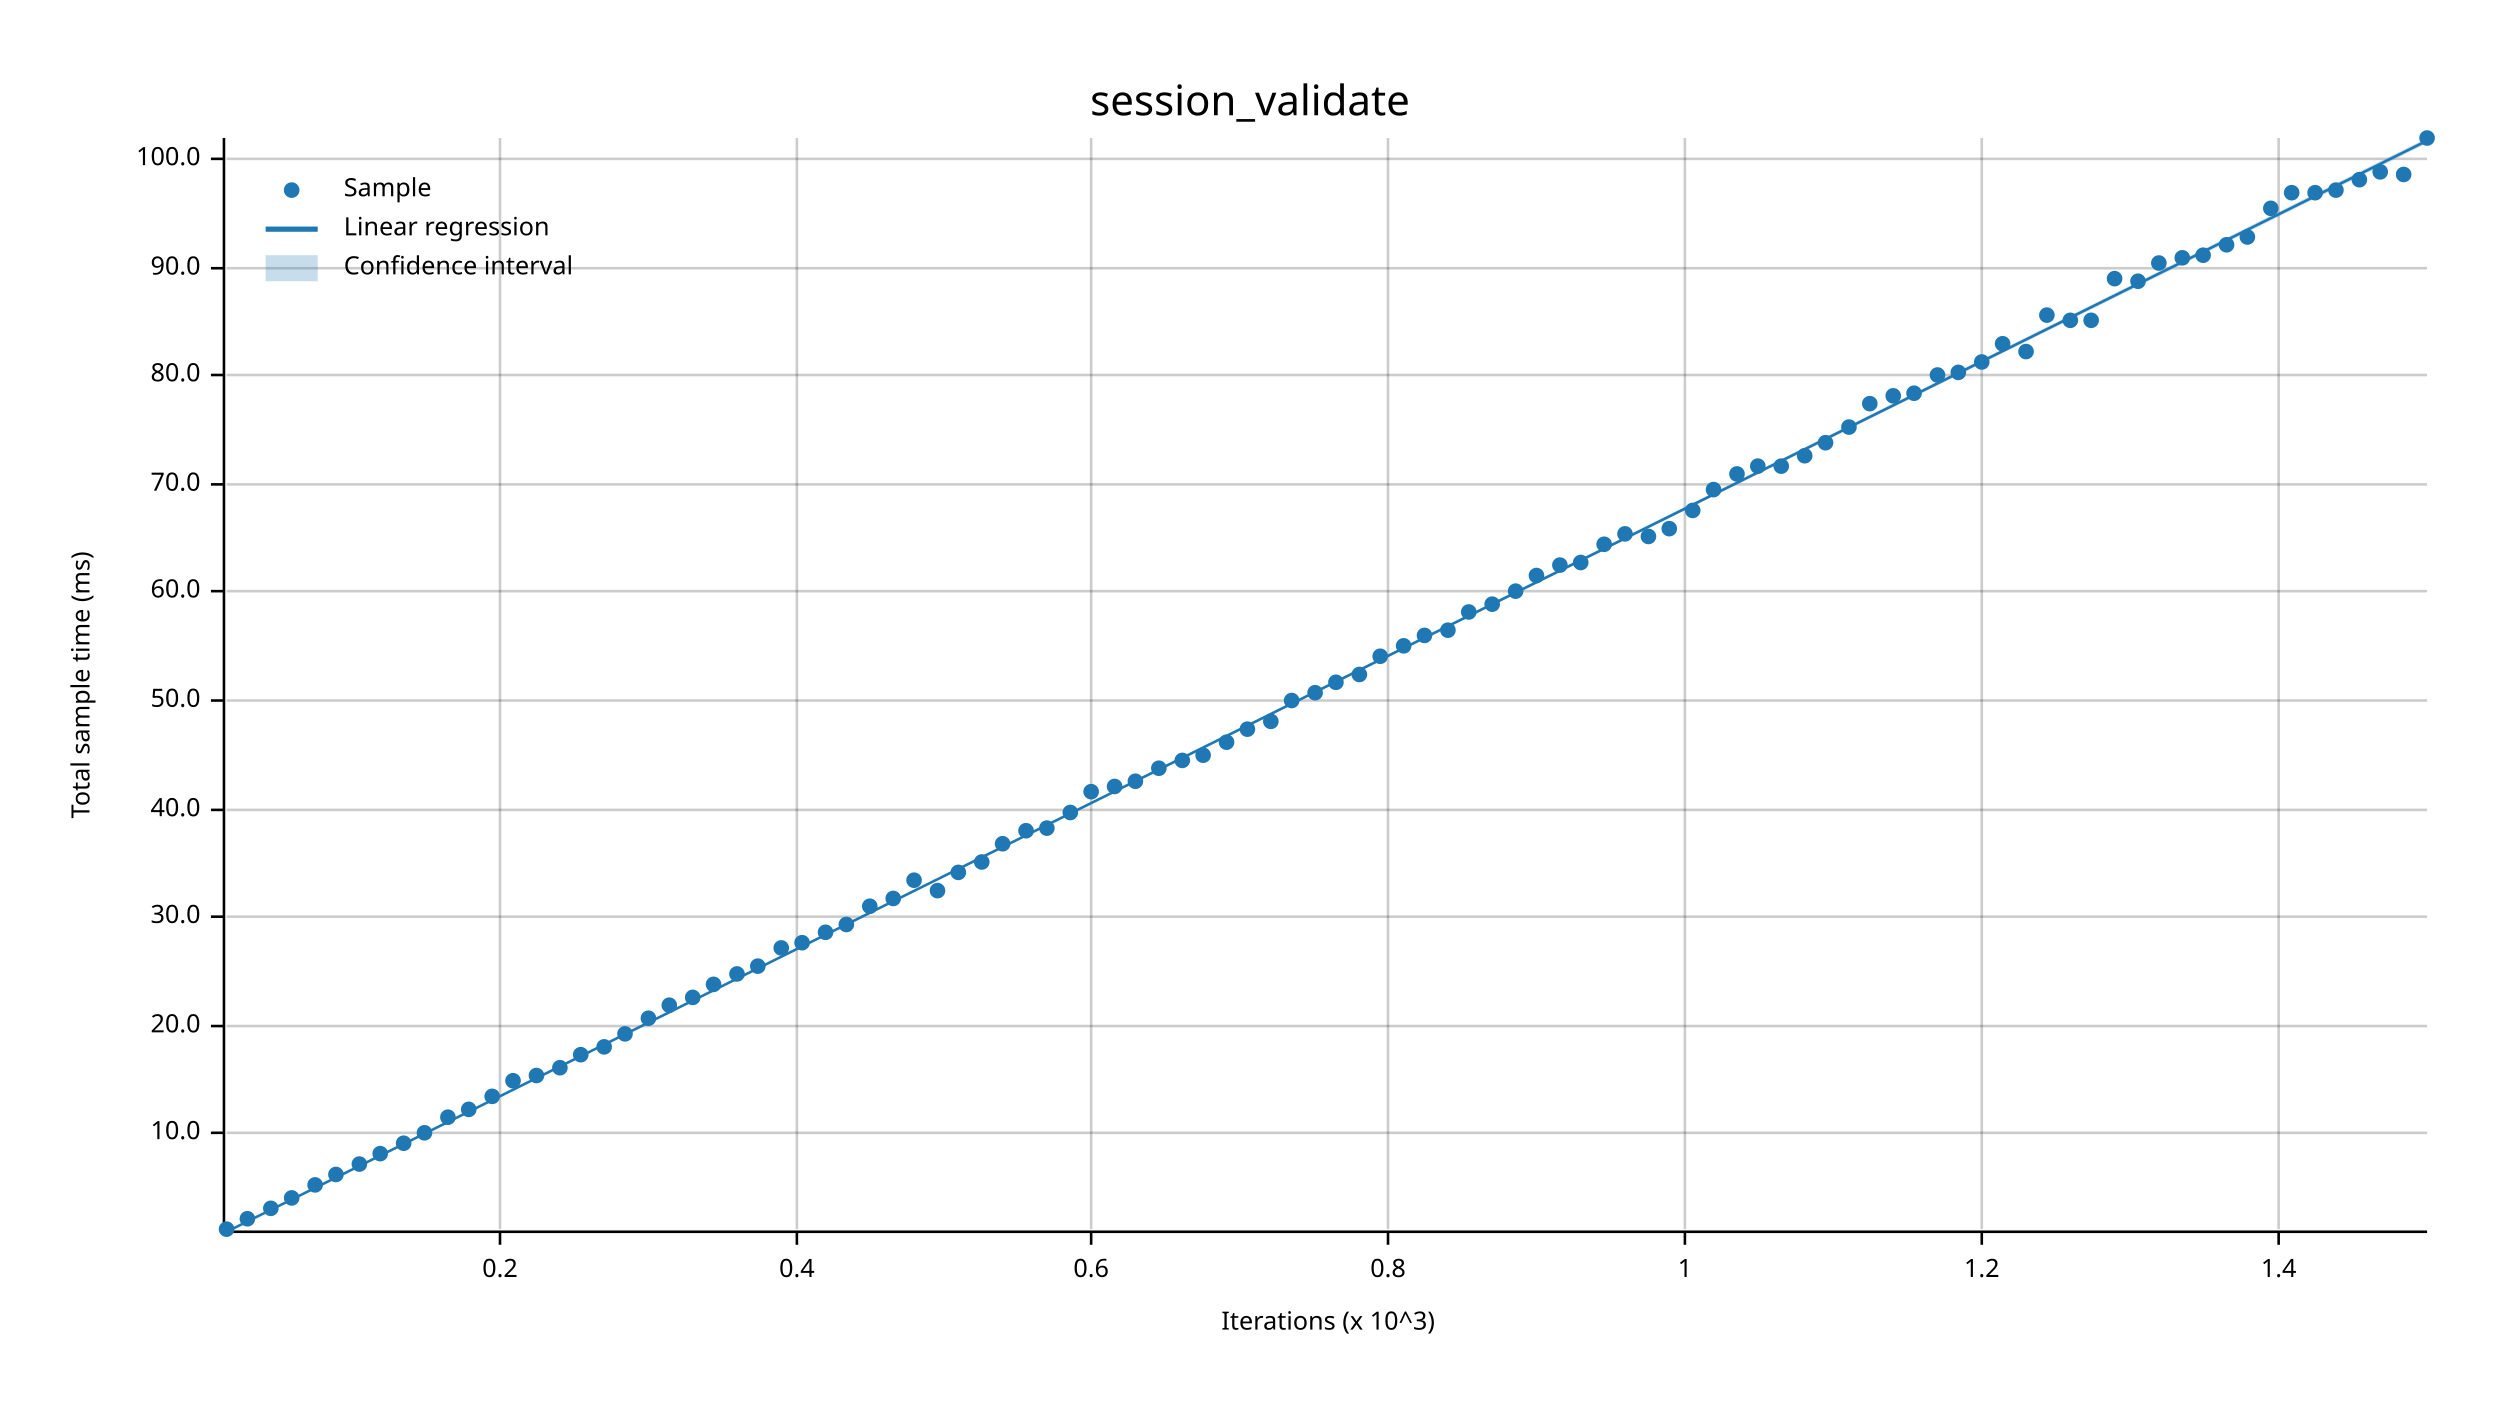
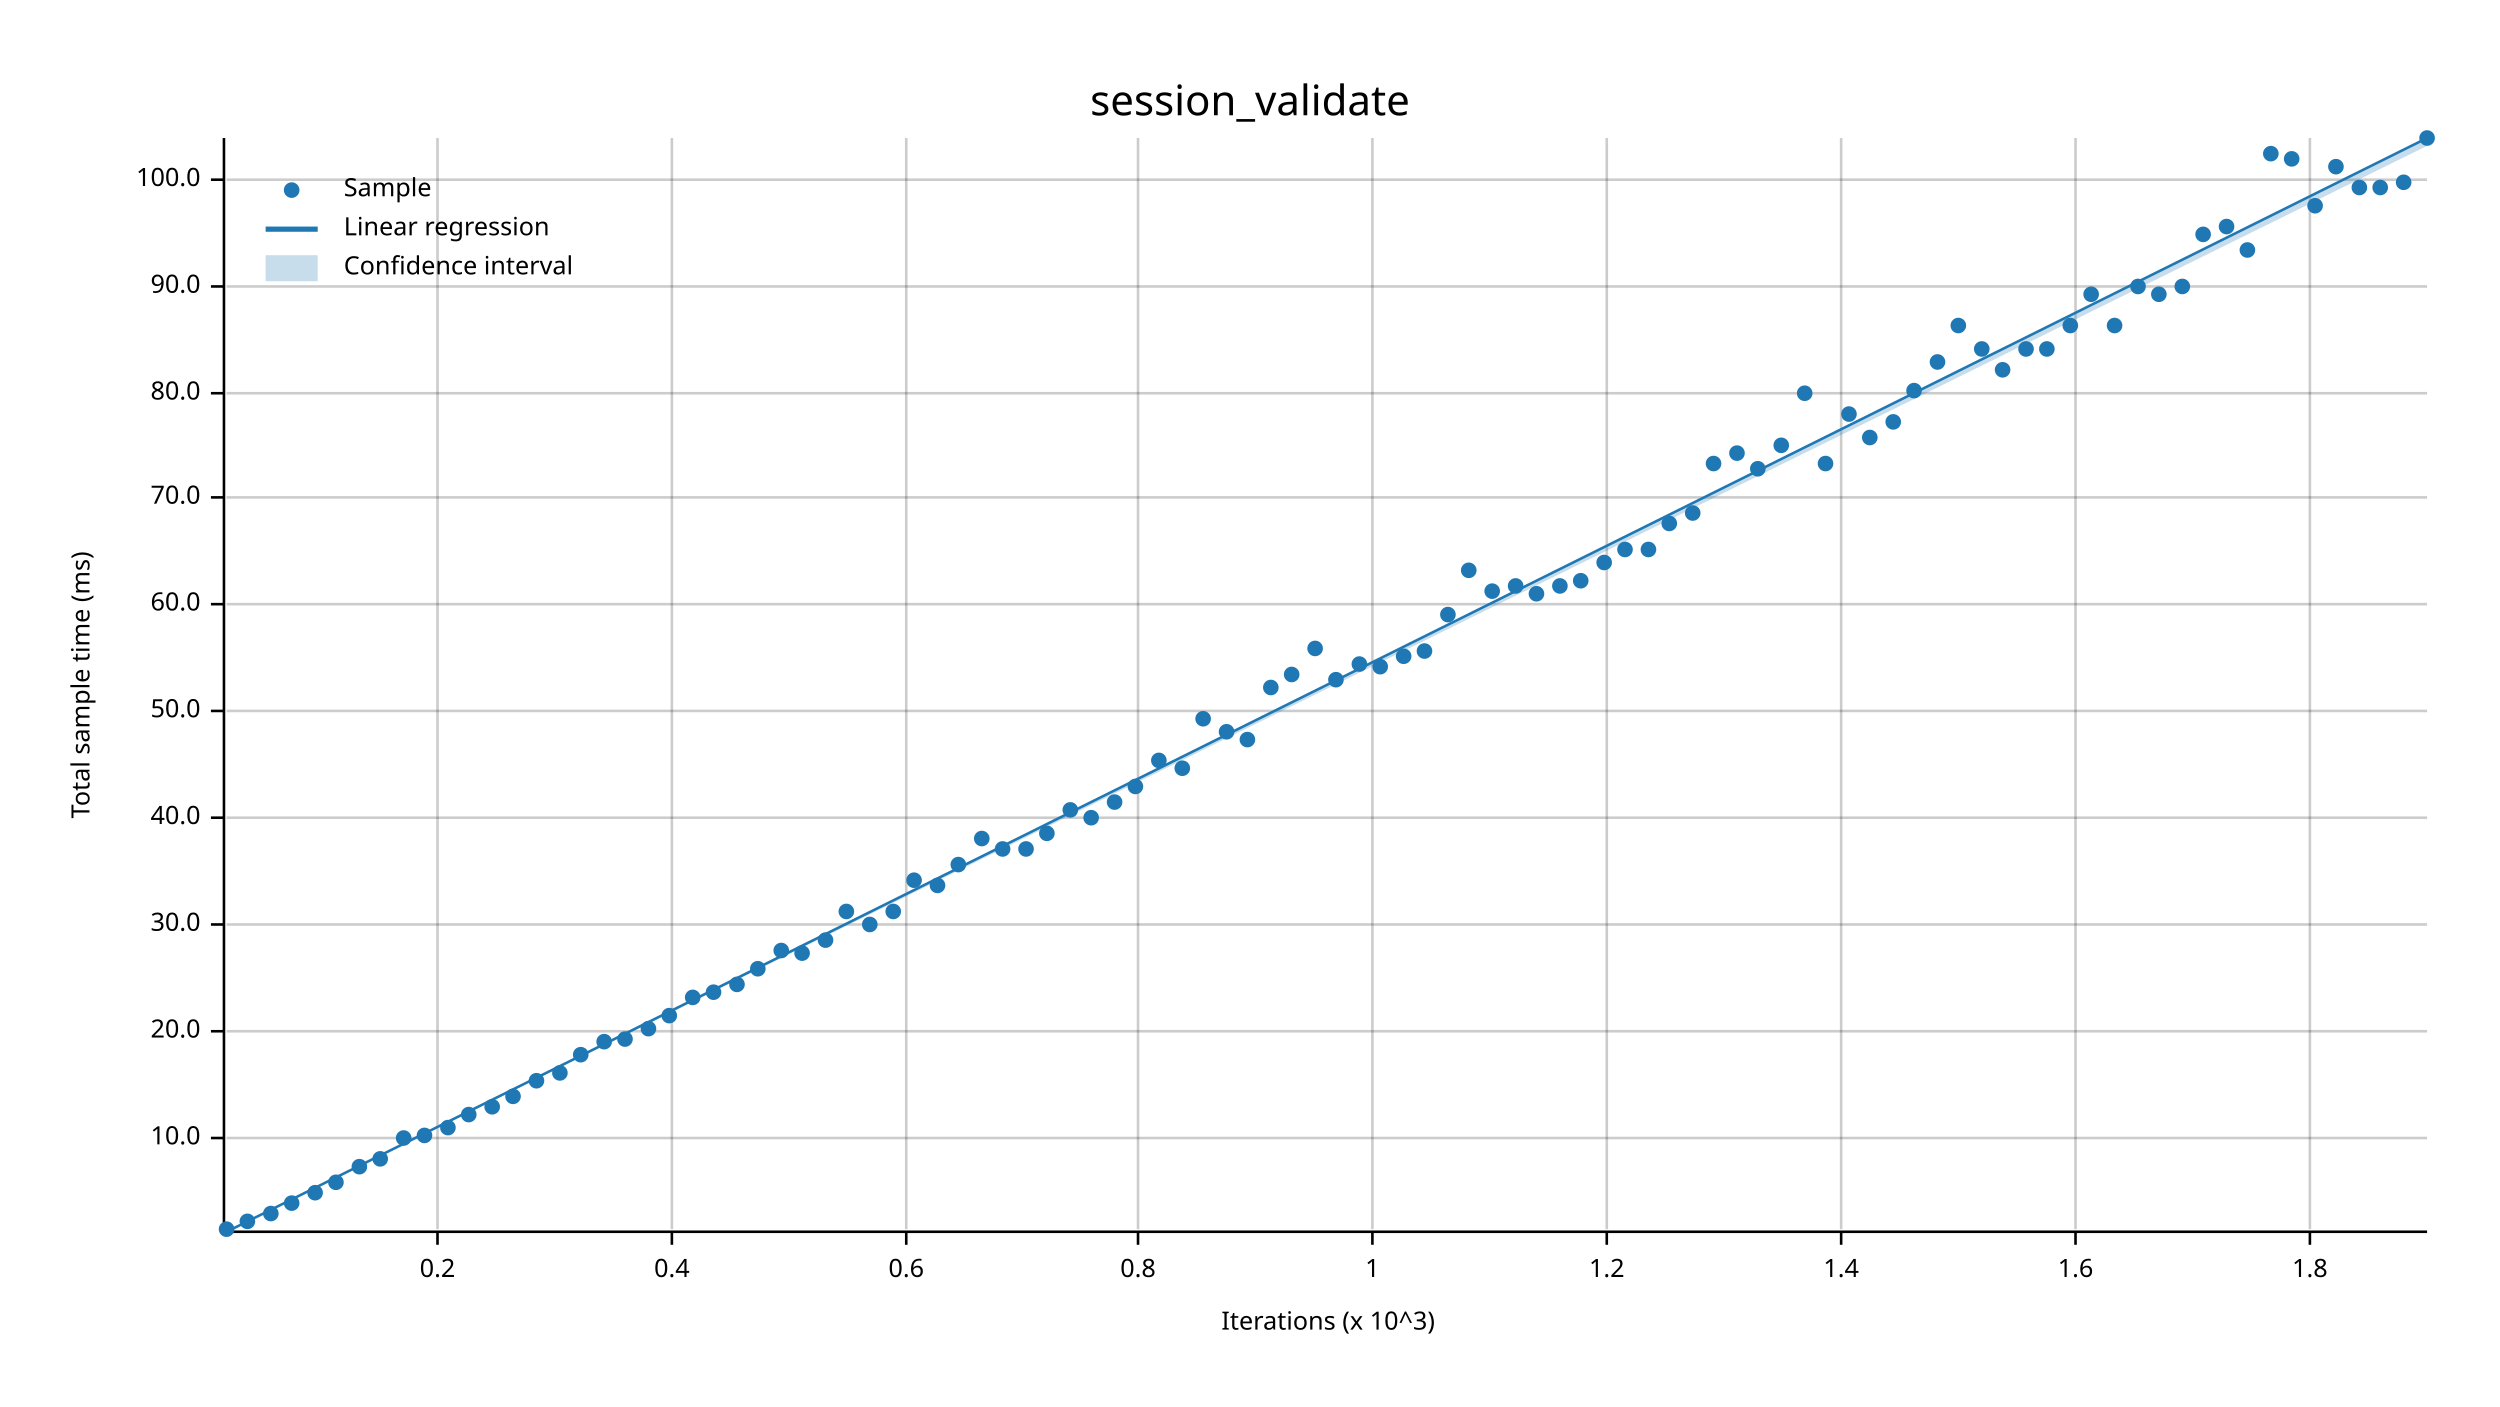
<svg xmlns="http://www.w3.org/2000/svg" width="960" height="540" viewBox="0 0 960 540">
  <text x="480" y="32" dy="0.76em" text-anchor="middle" font-family="sans-serif" font-size="16.129" opacity="1" fill="#000000">
session_validate
</text>
  <text x="27" y="263" dy="0.76em" text-anchor="middle" font-family="sans-serif" font-size="9.677" opacity="1" fill="#000000" transform="rotate(270, 27, 263)">
Total sample time (ms)
</text>
  <text x="510" y="513" dy="-0.5ex" text-anchor="middle" font-family="sans-serif" font-size="9.677" opacity="1" fill="#000000">
Iterations (x 10^3)
</text>
-   <line opacity="0.2" stroke="#000000" stroke-width="1" x1="192" y1="472" x2="192" y2="53" />
-   <line opacity="0.2" stroke="#000000" stroke-width="1" x1="306" y1="472" x2="306" y2="53" />
-   <line opacity="0.2" stroke="#000000" stroke-width="1" x1="419" y1="472" x2="419" y2="53" />
-   <line opacity="0.2" stroke="#000000" stroke-width="1" x1="533" y1="472" x2="533" y2="53" />
-   <line opacity="0.2" stroke="#000000" stroke-width="1" x1="647" y1="472" x2="647" y2="53" />
-   <line opacity="0.2" stroke="#000000" stroke-width="1" x1="761" y1="472" x2="761" y2="53" />
-   <line opacity="0.2" stroke="#000000" stroke-width="1" x1="875" y1="472" x2="875" y2="53" />
-   <line opacity="0.2" stroke="#000000" stroke-width="1" x1="87" y1="435" x2="932" y2="435" />
-   <line opacity="0.2" stroke="#000000" stroke-width="1" x1="87" y1="394" x2="932" y2="394" />
-   <line opacity="0.2" stroke="#000000" stroke-width="1" x1="87" y1="352" x2="932" y2="352" />
-   <line opacity="0.2" stroke="#000000" stroke-width="1" x1="87" y1="311" x2="932" y2="311" />
-   <line opacity="0.2" stroke="#000000" stroke-width="1" x1="87" y1="269" x2="932" y2="269" />
-   <line opacity="0.2" stroke="#000000" stroke-width="1" x1="87" y1="227" x2="932" y2="227" />
-   <line opacity="0.2" stroke="#000000" stroke-width="1" x1="87" y1="186" x2="932" y2="186" />
-   <line opacity="0.2" stroke="#000000" stroke-width="1" x1="87" y1="144" x2="932" y2="144" />
-   <line opacity="0.2" stroke="#000000" stroke-width="1" x1="87" y1="103" x2="932" y2="103" />
-   <line opacity="0.2" stroke="#000000" stroke-width="1" x1="87" y1="61" x2="932" y2="61" />
+   <line opacity="0.2" stroke="#000000" stroke-width="1" x1="168" y1="472" x2="168" y2="53" />
+   <line opacity="0.2" stroke="#000000" stroke-width="1" x1="258" y1="472" x2="258" y2="53" />
+   <line opacity="0.2" stroke="#000000" stroke-width="1" x1="348" y1="472" x2="348" y2="53" />
+   <line opacity="0.2" stroke="#000000" stroke-width="1" x1="437" y1="472" x2="437" y2="53" />
+   <line opacity="0.2" stroke="#000000" stroke-width="1" x1="527" y1="472" x2="527" y2="53" />
+   <line opacity="0.2" stroke="#000000" stroke-width="1" x1="617" y1="472" x2="617" y2="53" />
+   <line opacity="0.2" stroke="#000000" stroke-width="1" x1="707" y1="472" x2="707" y2="53" />
+   <line opacity="0.2" stroke="#000000" stroke-width="1" x1="797" y1="472" x2="797" y2="53" />
+   <line opacity="0.2" stroke="#000000" stroke-width="1" x1="887" y1="472" x2="887" y2="53" />
+   <line opacity="0.2" stroke="#000000" stroke-width="1" x1="87" y1="437" x2="932" y2="437" />
+   <line opacity="0.2" stroke="#000000" stroke-width="1" x1="87" y1="396" x2="932" y2="396" />
+   <line opacity="0.2" stroke="#000000" stroke-width="1" x1="87" y1="355" x2="932" y2="355" />
+   <line opacity="0.2" stroke="#000000" stroke-width="1" x1="87" y1="314" x2="932" y2="314" />
+   <line opacity="0.2" stroke="#000000" stroke-width="1" x1="87" y1="273" x2="932" y2="273" />
+   <line opacity="0.2" stroke="#000000" stroke-width="1" x1="87" y1="232" x2="932" y2="232" />
+   <line opacity="0.2" stroke="#000000" stroke-width="1" x1="87" y1="191" x2="932" y2="191" />
+   <line opacity="0.2" stroke="#000000" stroke-width="1" x1="87" y1="151" x2="932" y2="151" />
+   <line opacity="0.2" stroke="#000000" stroke-width="1" x1="87" y1="110" x2="932" y2="110" />
+   <line opacity="0.2" stroke="#000000" stroke-width="1" x1="87" y1="69" x2="932" y2="69" />
  <polyline fill="none" opacity="1" stroke="#000000" stroke-width="1" points="86,53 86,472 " />
-   <text x="77" y="435" dy="0.5ex" text-anchor="end" font-family="sans-serif" font-size="9.677" opacity="1" fill="#000000">
+   <text x="77" y="437" dy="0.5ex" text-anchor="end" font-family="sans-serif" font-size="9.677" opacity="1" fill="#000000">
10.0
</text>
-   <polyline fill="none" opacity="1" stroke="#000000" stroke-width="1" points="81,435 86,435 " />
-   <text x="77" y="394" dy="0.5ex" text-anchor="end" font-family="sans-serif" font-size="9.677" opacity="1" fill="#000000">
+   <polyline fill="none" opacity="1" stroke="#000000" stroke-width="1" points="81,437 86,437 " />
+   <text x="77" y="396" dy="0.5ex" text-anchor="end" font-family="sans-serif" font-size="9.677" opacity="1" fill="#000000">
20.0
</text>
-   <polyline fill="none" opacity="1" stroke="#000000" stroke-width="1" points="81,394 86,394 " />
-   <text x="77" y="352" dy="0.5ex" text-anchor="end" font-family="sans-serif" font-size="9.677" opacity="1" fill="#000000">
+   <polyline fill="none" opacity="1" stroke="#000000" stroke-width="1" points="81,396 86,396 " />
+   <text x="77" y="355" dy="0.5ex" text-anchor="end" font-family="sans-serif" font-size="9.677" opacity="1" fill="#000000">
30.0
</text>
-   <polyline fill="none" opacity="1" stroke="#000000" stroke-width="1" points="81,352 86,352 " />
-   <text x="77" y="311" dy="0.5ex" text-anchor="end" font-family="sans-serif" font-size="9.677" opacity="1" fill="#000000">
+   <polyline fill="none" opacity="1" stroke="#000000" stroke-width="1" points="81,355 86,355 " />
+   <text x="77" y="314" dy="0.5ex" text-anchor="end" font-family="sans-serif" font-size="9.677" opacity="1" fill="#000000">
40.0
</text>
-   <polyline fill="none" opacity="1" stroke="#000000" stroke-width="1" points="81,311 86,311 " />
-   <text x="77" y="269" dy="0.5ex" text-anchor="end" font-family="sans-serif" font-size="9.677" opacity="1" fill="#000000">
+   <polyline fill="none" opacity="1" stroke="#000000" stroke-width="1" points="81,314 86,314 " />
+   <text x="77" y="273" dy="0.5ex" text-anchor="end" font-family="sans-serif" font-size="9.677" opacity="1" fill="#000000">
50.0
</text>
-   <polyline fill="none" opacity="1" stroke="#000000" stroke-width="1" points="81,269 86,269 " />
-   <text x="77" y="227" dy="0.5ex" text-anchor="end" font-family="sans-serif" font-size="9.677" opacity="1" fill="#000000">
+   <polyline fill="none" opacity="1" stroke="#000000" stroke-width="1" points="81,273 86,273 " />
+   <text x="77" y="232" dy="0.5ex" text-anchor="end" font-family="sans-serif" font-size="9.677" opacity="1" fill="#000000">
60.0
</text>
-   <polyline fill="none" opacity="1" stroke="#000000" stroke-width="1" points="81,227 86,227 " />
-   <text x="77" y="186" dy="0.5ex" text-anchor="end" font-family="sans-serif" font-size="9.677" opacity="1" fill="#000000">
+   <polyline fill="none" opacity="1" stroke="#000000" stroke-width="1" points="81,232 86,232 " />
+   <text x="77" y="191" dy="0.5ex" text-anchor="end" font-family="sans-serif" font-size="9.677" opacity="1" fill="#000000">
70.0
</text>
-   <polyline fill="none" opacity="1" stroke="#000000" stroke-width="1" points="81,186 86,186 " />
-   <text x="77" y="144" dy="0.5ex" text-anchor="end" font-family="sans-serif" font-size="9.677" opacity="1" fill="#000000">
+   <polyline fill="none" opacity="1" stroke="#000000" stroke-width="1" points="81,191 86,191 " />
+   <text x="77" y="151" dy="0.5ex" text-anchor="end" font-family="sans-serif" font-size="9.677" opacity="1" fill="#000000">
80.0
</text>
-   <polyline fill="none" opacity="1" stroke="#000000" stroke-width="1" points="81,144 86,144 " />
-   <text x="77" y="103" dy="0.5ex" text-anchor="end" font-family="sans-serif" font-size="9.677" opacity="1" fill="#000000">
+   <polyline fill="none" opacity="1" stroke="#000000" stroke-width="1" points="81,151 86,151 " />
+   <text x="77" y="110" dy="0.5ex" text-anchor="end" font-family="sans-serif" font-size="9.677" opacity="1" fill="#000000">
90.0
</text>
-   <polyline fill="none" opacity="1" stroke="#000000" stroke-width="1" points="81,103 86,103 " />
-   <text x="77" y="61" dy="0.5ex" text-anchor="end" font-family="sans-serif" font-size="9.677" opacity="1" fill="#000000">
+   <polyline fill="none" opacity="1" stroke="#000000" stroke-width="1" points="81,110 86,110 " />
+   <text x="77" y="69" dy="0.5ex" text-anchor="end" font-family="sans-serif" font-size="9.677" opacity="1" fill="#000000">
100.0
</text>
-   <polyline fill="none" opacity="1" stroke="#000000" stroke-width="1" points="81,61 86,61 " />
+   <polyline fill="none" opacity="1" stroke="#000000" stroke-width="1" points="81,69 86,69 " />
  <polyline fill="none" opacity="1" stroke="#000000" stroke-width="1" points="87,473 932,473 " />
-   <text x="192" y="483" dy="0.76em" text-anchor="middle" font-family="sans-serif" font-size="9.677" opacity="1" fill="#000000">
+   <text x="168" y="483" dy="0.76em" text-anchor="middle" font-family="sans-serif" font-size="9.677" opacity="1" fill="#000000">
0.2
</text>
-   <polyline fill="none" opacity="1" stroke="#000000" stroke-width="1" points="192,473 192,478 " />
-   <text x="306" y="483" dy="0.76em" text-anchor="middle" font-family="sans-serif" font-size="9.677" opacity="1" fill="#000000">
+   <polyline fill="none" opacity="1" stroke="#000000" stroke-width="1" points="168,473 168,478 " />
+   <text x="258" y="483" dy="0.76em" text-anchor="middle" font-family="sans-serif" font-size="9.677" opacity="1" fill="#000000">
0.4
</text>
-   <polyline fill="none" opacity="1" stroke="#000000" stroke-width="1" points="306,473 306,478 " />
-   <text x="419" y="483" dy="0.76em" text-anchor="middle" font-family="sans-serif" font-size="9.677" opacity="1" fill="#000000">
+   <polyline fill="none" opacity="1" stroke="#000000" stroke-width="1" points="258,473 258,478 " />
+   <text x="348" y="483" dy="0.76em" text-anchor="middle" font-family="sans-serif" font-size="9.677" opacity="1" fill="#000000">
0.6
</text>
-   <polyline fill="none" opacity="1" stroke="#000000" stroke-width="1" points="419,473 419,478 " />
-   <text x="533" y="483" dy="0.76em" text-anchor="middle" font-family="sans-serif" font-size="9.677" opacity="1" fill="#000000">
+   <polyline fill="none" opacity="1" stroke="#000000" stroke-width="1" points="348,473 348,478 " />
+   <text x="437" y="483" dy="0.76em" text-anchor="middle" font-family="sans-serif" font-size="9.677" opacity="1" fill="#000000">
0.8
</text>
-   <polyline fill="none" opacity="1" stroke="#000000" stroke-width="1" points="533,473 533,478 " />
-   <text x="647" y="483" dy="0.76em" text-anchor="middle" font-family="sans-serif" font-size="9.677" opacity="1" fill="#000000">
+   <polyline fill="none" opacity="1" stroke="#000000" stroke-width="1" points="437,473 437,478 " />
+   <text x="527" y="483" dy="0.76em" text-anchor="middle" font-family="sans-serif" font-size="9.677" opacity="1" fill="#000000">
1
</text>
-   <polyline fill="none" opacity="1" stroke="#000000" stroke-width="1" points="647,473 647,478 " />
-   <text x="761" y="483" dy="0.76em" text-anchor="middle" font-family="sans-serif" font-size="9.677" opacity="1" fill="#000000">
+   <polyline fill="none" opacity="1" stroke="#000000" stroke-width="1" points="527,473 527,478 " />
+   <text x="617" y="483" dy="0.76em" text-anchor="middle" font-family="sans-serif" font-size="9.677" opacity="1" fill="#000000">
1.2
</text>
-   <polyline fill="none" opacity="1" stroke="#000000" stroke-width="1" points="761,473 761,478 " />
-   <text x="875" y="483" dy="0.76em" text-anchor="middle" font-family="sans-serif" font-size="9.677" opacity="1" fill="#000000">
+   <polyline fill="none" opacity="1" stroke="#000000" stroke-width="1" points="617,473 617,478 " />
+   <text x="707" y="483" dy="0.76em" text-anchor="middle" font-family="sans-serif" font-size="9.677" opacity="1" fill="#000000">
1.4
</text>
-   <polyline fill="none" opacity="1" stroke="#000000" stroke-width="1" points="875,473 875,478 " />
+   <polyline fill="none" opacity="1" stroke="#000000" stroke-width="1" points="707,473 707,478 " />
+   <text x="797" y="483" dy="0.76em" text-anchor="middle" font-family="sans-serif" font-size="9.677" opacity="1" fill="#000000">
+ 1.6
+ </text>
+   <polyline fill="none" opacity="1" stroke="#000000" stroke-width="1" points="797,473 797,478 " />
+   <text x="887" y="483" dy="0.76em" text-anchor="middle" font-family="sans-serif" font-size="9.677" opacity="1" fill="#000000">
+ 1.8
+ </text>
+   <polyline fill="none" opacity="1" stroke="#000000" stroke-width="1" points="887,473 887,478 " />
  <circle cx="87" cy="472" r="3" opacity="1" fill="#1F78B4" stroke="none" stroke-width="1" />
-   <circle cx="95" cy="468" r="3" opacity="1" fill="#1F78B4" stroke="none" stroke-width="1" />
-   <circle cx="104" cy="464" r="3" opacity="1" fill="#1F78B4" stroke="none" stroke-width="1" />
-   <circle cx="112" cy="460" r="3" opacity="1" fill="#1F78B4" stroke="none" stroke-width="1" />
-   <circle cx="121" cy="455" r="3" opacity="1" fill="#1F78B4" stroke="none" stroke-width="1" />
-   <circle cx="129" cy="451" r="3" opacity="1" fill="#1F78B4" stroke="none" stroke-width="1" />
-   <circle cx="138" cy="447" r="3" opacity="1" fill="#1F78B4" stroke="none" stroke-width="1" />
-   <circle cx="146" cy="443" r="3" opacity="1" fill="#1F78B4" stroke="none" stroke-width="1" />
-   <circle cx="155" cy="439" r="3" opacity="1" fill="#1F78B4" stroke="none" stroke-width="1" />
-   <circle cx="163" cy="435" r="3" opacity="1" fill="#1F78B4" stroke="none" stroke-width="1" />
-   <circle cx="172" cy="429" r="3" opacity="1" fill="#1F78B4" stroke="none" stroke-width="1" />
-   <circle cx="180" cy="426" r="3" opacity="1" fill="#1F78B4" stroke="none" stroke-width="1" />
-   <circle cx="189" cy="421" r="3" opacity="1" fill="#1F78B4" stroke="none" stroke-width="1" />
-   <circle cx="197" cy="415" r="3" opacity="1" fill="#1F78B4" stroke="none" stroke-width="1" />
-   <circle cx="206" cy="413" r="3" opacity="1" fill="#1F78B4" stroke="none" stroke-width="1" />
-   <circle cx="215" cy="410" r="3" opacity="1" fill="#1F78B4" stroke="none" stroke-width="1" />
+   <circle cx="95" cy="469" r="3" opacity="1" fill="#1F78B4" stroke="none" stroke-width="1" />
+   <circle cx="104" cy="466" r="3" opacity="1" fill="#1F78B4" stroke="none" stroke-width="1" />
+   <circle cx="112" cy="462" r="3" opacity="1" fill="#1F78B4" stroke="none" stroke-width="1" />
+   <circle cx="121" cy="458" r="3" opacity="1" fill="#1F78B4" stroke="none" stroke-width="1" />
+   <circle cx="129" cy="454" r="3" opacity="1" fill="#1F78B4" stroke="none" stroke-width="1" />
+   <circle cx="138" cy="448" r="3" opacity="1" fill="#1F78B4" stroke="none" stroke-width="1" />
+   <circle cx="146" cy="445" r="3" opacity="1" fill="#1F78B4" stroke="none" stroke-width="1" />
+   <circle cx="155" cy="437" r="3" opacity="1" fill="#1F78B4" stroke="none" stroke-width="1" />
+   <circle cx="163" cy="436" r="3" opacity="1" fill="#1F78B4" stroke="none" stroke-width="1" />
+   <circle cx="172" cy="433" r="3" opacity="1" fill="#1F78B4" stroke="none" stroke-width="1" />
+   <circle cx="180" cy="428" r="3" opacity="1" fill="#1F78B4" stroke="none" stroke-width="1" />
+   <circle cx="189" cy="425" r="3" opacity="1" fill="#1F78B4" stroke="none" stroke-width="1" />
+   <circle cx="197" cy="421" r="3" opacity="1" fill="#1F78B4" stroke="none" stroke-width="1" />
+   <circle cx="206" cy="415" r="3" opacity="1" fill="#1F78B4" stroke="none" stroke-width="1" />
+   <circle cx="215" cy="412" r="3" opacity="1" fill="#1F78B4" stroke="none" stroke-width="1" />
  <circle cx="223" cy="405" r="3" opacity="1" fill="#1F78B4" stroke="none" stroke-width="1" />
-   <circle cx="232" cy="402" r="3" opacity="1" fill="#1F78B4" stroke="none" stroke-width="1" />
-   <circle cx="240" cy="397" r="3" opacity="1" fill="#1F78B4" stroke="none" stroke-width="1" />
-   <circle cx="249" cy="391" r="3" opacity="1" fill="#1F78B4" stroke="none" stroke-width="1" />
-   <circle cx="257" cy="386" r="3" opacity="1" fill="#1F78B4" stroke="none" stroke-width="1" />
+   <circle cx="232" cy="400" r="3" opacity="1" fill="#1F78B4" stroke="none" stroke-width="1" />
+   <circle cx="240" cy="399" r="3" opacity="1" fill="#1F78B4" stroke="none" stroke-width="1" />
+   <circle cx="249" cy="395" r="3" opacity="1" fill="#1F78B4" stroke="none" stroke-width="1" />
+   <circle cx="257" cy="390" r="3" opacity="1" fill="#1F78B4" stroke="none" stroke-width="1" />
  <circle cx="266" cy="383" r="3" opacity="1" fill="#1F78B4" stroke="none" stroke-width="1" />
-   <circle cx="274" cy="378" r="3" opacity="1" fill="#1F78B4" stroke="none" stroke-width="1" />
-   <circle cx="283" cy="374" r="3" opacity="1" fill="#1F78B4" stroke="none" stroke-width="1" />
-   <circle cx="291" cy="371" r="3" opacity="1" fill="#1F78B4" stroke="none" stroke-width="1" />
-   <circle cx="300" cy="364" r="3" opacity="1" fill="#1F78B4" stroke="none" stroke-width="1" />
-   <circle cx="308" cy="362" r="3" opacity="1" fill="#1F78B4" stroke="none" stroke-width="1" />
-   <circle cx="317" cy="358" r="3" opacity="1" fill="#1F78B4" stroke="none" stroke-width="1" />
-   <circle cx="325" cy="355" r="3" opacity="1" fill="#1F78B4" stroke="none" stroke-width="1" />
-   <circle cx="334" cy="348" r="3" opacity="1" fill="#1F78B4" stroke="none" stroke-width="1" />
-   <circle cx="343" cy="345" r="3" opacity="1" fill="#1F78B4" stroke="none" stroke-width="1" />
+   <circle cx="274" cy="381" r="3" opacity="1" fill="#1F78B4" stroke="none" stroke-width="1" />
+   <circle cx="283" cy="378" r="3" opacity="1" fill="#1F78B4" stroke="none" stroke-width="1" />
+   <circle cx="291" cy="372" r="3" opacity="1" fill="#1F78B4" stroke="none" stroke-width="1" />
+   <circle cx="300" cy="365" r="3" opacity="1" fill="#1F78B4" stroke="none" stroke-width="1" />
+   <circle cx="308" cy="366" r="3" opacity="1" fill="#1F78B4" stroke="none" stroke-width="1" />
+   <circle cx="317" cy="361" r="3" opacity="1" fill="#1F78B4" stroke="none" stroke-width="1" />
+   <circle cx="325" cy="350" r="3" opacity="1" fill="#1F78B4" stroke="none" stroke-width="1" />
+   <circle cx="334" cy="355" r="3" opacity="1" fill="#1F78B4" stroke="none" stroke-width="1" />
+   <circle cx="343" cy="350" r="3" opacity="1" fill="#1F78B4" stroke="none" stroke-width="1" />
  <circle cx="351" cy="338" r="3" opacity="1" fill="#1F78B4" stroke="none" stroke-width="1" />
-   <circle cx="360" cy="342" r="3" opacity="1" fill="#1F78B4" stroke="none" stroke-width="1" />
-   <circle cx="368" cy="335" r="3" opacity="1" fill="#1F78B4" stroke="none" stroke-width="1" />
-   <circle cx="377" cy="331" r="3" opacity="1" fill="#1F78B4" stroke="none" stroke-width="1" />
-   <circle cx="385" cy="324" r="3" opacity="1" fill="#1F78B4" stroke="none" stroke-width="1" />
-   <circle cx="394" cy="319" r="3" opacity="1" fill="#1F78B4" stroke="none" stroke-width="1" />
-   <circle cx="402" cy="318" r="3" opacity="1" fill="#1F78B4" stroke="none" stroke-width="1" />
-   <circle cx="411" cy="312" r="3" opacity="1" fill="#1F78B4" stroke="none" stroke-width="1" />
-   <circle cx="419" cy="304" r="3" opacity="1" fill="#1F78B4" stroke="none" stroke-width="1" />
-   <circle cx="428" cy="302" r="3" opacity="1" fill="#1F78B4" stroke="none" stroke-width="1" />
-   <circle cx="436" cy="300" r="3" opacity="1" fill="#1F78B4" stroke="none" stroke-width="1" />
-   <circle cx="445" cy="295" r="3" opacity="1" fill="#1F78B4" stroke="none" stroke-width="1" />
-   <circle cx="454" cy="292" r="3" opacity="1" fill="#1F78B4" stroke="none" stroke-width="1" />
-   <circle cx="462" cy="290" r="3" opacity="1" fill="#1F78B4" stroke="none" stroke-width="1" />
-   <circle cx="471" cy="285" r="3" opacity="1" fill="#1F78B4" stroke="none" stroke-width="1" />
-   <circle cx="479" cy="280" r="3" opacity="1" fill="#1F78B4" stroke="none" stroke-width="1" />
-   <circle cx="488" cy="277" r="3" opacity="1" fill="#1F78B4" stroke="none" stroke-width="1" />
-   <circle cx="496" cy="269" r="3" opacity="1" fill="#1F78B4" stroke="none" stroke-width="1" />
-   <circle cx="505" cy="266" r="3" opacity="1" fill="#1F78B4" stroke="none" stroke-width="1" />
-   <circle cx="513" cy="262" r="3" opacity="1" fill="#1F78B4" stroke="none" stroke-width="1" />
-   <circle cx="522" cy="259" r="3" opacity="1" fill="#1F78B4" stroke="none" stroke-width="1" />
-   <circle cx="530" cy="252" r="3" opacity="1" fill="#1F78B4" stroke="none" stroke-width="1" />
-   <circle cx="539" cy="248" r="3" opacity="1" fill="#1F78B4" stroke="none" stroke-width="1" />
-   <circle cx="547" cy="244" r="3" opacity="1" fill="#1F78B4" stroke="none" stroke-width="1" />
-   <circle cx="556" cy="242" r="3" opacity="1" fill="#1F78B4" stroke="none" stroke-width="1" />
-   <circle cx="564" cy="235" r="3" opacity="1" fill="#1F78B4" stroke="none" stroke-width="1" />
-   <circle cx="573" cy="232" r="3" opacity="1" fill="#1F78B4" stroke="none" stroke-width="1" />
-   <circle cx="582" cy="227" r="3" opacity="1" fill="#1F78B4" stroke="none" stroke-width="1" />
-   <circle cx="590" cy="221" r="3" opacity="1" fill="#1F78B4" stroke="none" stroke-width="1" />
-   <circle cx="599" cy="217" r="3" opacity="1" fill="#1F78B4" stroke="none" stroke-width="1" />
-   <circle cx="607" cy="216" r="3" opacity="1" fill="#1F78B4" stroke="none" stroke-width="1" />
-   <circle cx="616" cy="209" r="3" opacity="1" fill="#1F78B4" stroke="none" stroke-width="1" />
-   <circle cx="624" cy="205" r="3" opacity="1" fill="#1F78B4" stroke="none" stroke-width="1" />
-   <circle cx="633" cy="206" r="3" opacity="1" fill="#1F78B4" stroke="none" stroke-width="1" />
-   <circle cx="641" cy="203" r="3" opacity="1" fill="#1F78B4" stroke="none" stroke-width="1" />
-   <circle cx="650" cy="196" r="3" opacity="1" fill="#1F78B4" stroke="none" stroke-width="1" />
-   <circle cx="658" cy="188" r="3" opacity="1" fill="#1F78B4" stroke="none" stroke-width="1" />
-   <circle cx="667" cy="182" r="3" opacity="1" fill="#1F78B4" stroke="none" stroke-width="1" />
-   <circle cx="675" cy="179" r="3" opacity="1" fill="#1F78B4" stroke="none" stroke-width="1" />
-   <circle cx="684" cy="179" r="3" opacity="1" fill="#1F78B4" stroke="none" stroke-width="1" />
-   <circle cx="693" cy="175" r="3" opacity="1" fill="#1F78B4" stroke="none" stroke-width="1" />
-   <circle cx="701" cy="170" r="3" opacity="1" fill="#1F78B4" stroke="none" stroke-width="1" />
-   <circle cx="710" cy="164" r="3" opacity="1" fill="#1F78B4" stroke="none" stroke-width="1" />
-   <circle cx="718" cy="155" r="3" opacity="1" fill="#1F78B4" stroke="none" stroke-width="1" />
-   <circle cx="727" cy="152" r="3" opacity="1" fill="#1F78B4" stroke="none" stroke-width="1" />
-   <circle cx="735" cy="151" r="3" opacity="1" fill="#1F78B4" stroke="none" stroke-width="1" />
-   <circle cx="744" cy="144" r="3" opacity="1" fill="#1F78B4" stroke="none" stroke-width="1" />
-   <circle cx="752" cy="143" r="3" opacity="1" fill="#1F78B4" stroke="none" stroke-width="1" />
-   <circle cx="761" cy="139" r="3" opacity="1" fill="#1F78B4" stroke="none" stroke-width="1" />
-   <circle cx="769" cy="132" r="3" opacity="1" fill="#1F78B4" stroke="none" stroke-width="1" />
-   <circle cx="778" cy="135" r="3" opacity="1" fill="#1F78B4" stroke="none" stroke-width="1" />
-   <circle cx="786" cy="121" r="3" opacity="1" fill="#1F78B4" stroke="none" stroke-width="1" />
-   <circle cx="795" cy="123" r="3" opacity="1" fill="#1F78B4" stroke="none" stroke-width="1" />
-   <circle cx="803" cy="123" r="3" opacity="1" fill="#1F78B4" stroke="none" stroke-width="1" />
-   <circle cx="812" cy="107" r="3" opacity="1" fill="#1F78B4" stroke="none" stroke-width="1" />
-   <circle cx="821" cy="108" r="3" opacity="1" fill="#1F78B4" stroke="none" stroke-width="1" />
-   <circle cx="829" cy="101" r="3" opacity="1" fill="#1F78B4" stroke="none" stroke-width="1" />
-   <circle cx="838" cy="99" r="3" opacity="1" fill="#1F78B4" stroke="none" stroke-width="1" />
-   <circle cx="846" cy="98" r="3" opacity="1" fill="#1F78B4" stroke="none" stroke-width="1" />
-   <circle cx="855" cy="94" r="3" opacity="1" fill="#1F78B4" stroke="none" stroke-width="1" />
-   <circle cx="863" cy="91" r="3" opacity="1" fill="#1F78B4" stroke="none" stroke-width="1" />
-   <circle cx="872" cy="80" r="3" opacity="1" fill="#1F78B4" stroke="none" stroke-width="1" />
-   <circle cx="880" cy="74" r="3" opacity="1" fill="#1F78B4" stroke="none" stroke-width="1" />
-   <circle cx="889" cy="74" r="3" opacity="1" fill="#1F78B4" stroke="none" stroke-width="1" />
-   <circle cx="897" cy="73" r="3" opacity="1" fill="#1F78B4" stroke="none" stroke-width="1" />
-   <circle cx="906" cy="69" r="3" opacity="1" fill="#1F78B4" stroke="none" stroke-width="1" />
-   <circle cx="914" cy="66" r="3" opacity="1" fill="#1F78B4" stroke="none" stroke-width="1" />
-   <circle cx="923" cy="67" r="3" opacity="1" fill="#1F78B4" stroke="none" stroke-width="1" />
+   <circle cx="360" cy="340" r="3" opacity="1" fill="#1F78B4" stroke="none" stroke-width="1" />
+   <circle cx="368" cy="332" r="3" opacity="1" fill="#1F78B4" stroke="none" stroke-width="1" />
+   <circle cx="377" cy="322" r="3" opacity="1" fill="#1F78B4" stroke="none" stroke-width="1" />
+   <circle cx="385" cy="326" r="3" opacity="1" fill="#1F78B4" stroke="none" stroke-width="1" />
+   <circle cx="394" cy="326" r="3" opacity="1" fill="#1F78B4" stroke="none" stroke-width="1" />
+   <circle cx="402" cy="320" r="3" opacity="1" fill="#1F78B4" stroke="none" stroke-width="1" />
+   <circle cx="411" cy="311" r="3" opacity="1" fill="#1F78B4" stroke="none" stroke-width="1" />
+   <circle cx="419" cy="314" r="3" opacity="1" fill="#1F78B4" stroke="none" stroke-width="1" />
+   <circle cx="428" cy="308" r="3" opacity="1" fill="#1F78B4" stroke="none" stroke-width="1" />
+   <circle cx="436" cy="302" r="3" opacity="1" fill="#1F78B4" stroke="none" stroke-width="1" />
+   <circle cx="445" cy="292" r="3" opacity="1" fill="#1F78B4" stroke="none" stroke-width="1" />
+   <circle cx="454" cy="295" r="3" opacity="1" fill="#1F78B4" stroke="none" stroke-width="1" />
+   <circle cx="462" cy="276" r="3" opacity="1" fill="#1F78B4" stroke="none" stroke-width="1" />
+   <circle cx="471" cy="281" r="3" opacity="1" fill="#1F78B4" stroke="none" stroke-width="1" />
+   <circle cx="479" cy="284" r="3" opacity="1" fill="#1F78B4" stroke="none" stroke-width="1" />
+   <circle cx="488" cy="264" r="3" opacity="1" fill="#1F78B4" stroke="none" stroke-width="1" />
+   <circle cx="496" cy="259" r="3" opacity="1" fill="#1F78B4" stroke="none" stroke-width="1" />
+   <circle cx="505" cy="249" r="3" opacity="1" fill="#1F78B4" stroke="none" stroke-width="1" />
+   <circle cx="513" cy="261" r="3" opacity="1" fill="#1F78B4" stroke="none" stroke-width="1" />
+   <circle cx="522" cy="255" r="3" opacity="1" fill="#1F78B4" stroke="none" stroke-width="1" />
+   <circle cx="530" cy="256" r="3" opacity="1" fill="#1F78B4" stroke="none" stroke-width="1" />
+   <circle cx="539" cy="252" r="3" opacity="1" fill="#1F78B4" stroke="none" stroke-width="1" />
+   <circle cx="547" cy="250" r="3" opacity="1" fill="#1F78B4" stroke="none" stroke-width="1" />
+   <circle cx="556" cy="236" r="3" opacity="1" fill="#1F78B4" stroke="none" stroke-width="1" />
+   <circle cx="564" cy="219" r="3" opacity="1" fill="#1F78B4" stroke="none" stroke-width="1" />
+   <circle cx="573" cy="227" r="3" opacity="1" fill="#1F78B4" stroke="none" stroke-width="1" />
+   <circle cx="582" cy="225" r="3" opacity="1" fill="#1F78B4" stroke="none" stroke-width="1" />
+   <circle cx="590" cy="228" r="3" opacity="1" fill="#1F78B4" stroke="none" stroke-width="1" />
+   <circle cx="599" cy="225" r="3" opacity="1" fill="#1F78B4" stroke="none" stroke-width="1" />
+   <circle cx="607" cy="223" r="3" opacity="1" fill="#1F78B4" stroke="none" stroke-width="1" />
+   <circle cx="616" cy="216" r="3" opacity="1" fill="#1F78B4" stroke="none" stroke-width="1" />
+   <circle cx="624" cy="211" r="3" opacity="1" fill="#1F78B4" stroke="none" stroke-width="1" />
+   <circle cx="633" cy="211" r="3" opacity="1" fill="#1F78B4" stroke="none" stroke-width="1" />
+   <circle cx="641" cy="201" r="3" opacity="1" fill="#1F78B4" stroke="none" stroke-width="1" />
+   <circle cx="650" cy="197" r="3" opacity="1" fill="#1F78B4" stroke="none" stroke-width="1" />
+   <circle cx="658" cy="178" r="3" opacity="1" fill="#1F78B4" stroke="none" stroke-width="1" />
+   <circle cx="667" cy="174" r="3" opacity="1" fill="#1F78B4" stroke="none" stroke-width="1" />
+   <circle cx="675" cy="180" r="3" opacity="1" fill="#1F78B4" stroke="none" stroke-width="1" />
+   <circle cx="684" cy="171" r="3" opacity="1" fill="#1F78B4" stroke="none" stroke-width="1" />
+   <circle cx="693" cy="151" r="3" opacity="1" fill="#1F78B4" stroke="none" stroke-width="1" />
+   <circle cx="701" cy="178" r="3" opacity="1" fill="#1F78B4" stroke="none" stroke-width="1" />
+   <circle cx="710" cy="159" r="3" opacity="1" fill="#1F78B4" stroke="none" stroke-width="1" />
+   <circle cx="718" cy="168" r="3" opacity="1" fill="#1F78B4" stroke="none" stroke-width="1" />
+   <circle cx="727" cy="162" r="3" opacity="1" fill="#1F78B4" stroke="none" stroke-width="1" />
+   <circle cx="735" cy="150" r="3" opacity="1" fill="#1F78B4" stroke="none" stroke-width="1" />
+   <circle cx="744" cy="139" r="3" opacity="1" fill="#1F78B4" stroke="none" stroke-width="1" />
+   <circle cx="752" cy="125" r="3" opacity="1" fill="#1F78B4" stroke="none" stroke-width="1" />
+   <circle cx="761" cy="134" r="3" opacity="1" fill="#1F78B4" stroke="none" stroke-width="1" />
+   <circle cx="769" cy="142" r="3" opacity="1" fill="#1F78B4" stroke="none" stroke-width="1" />
+   <circle cx="778" cy="134" r="3" opacity="1" fill="#1F78B4" stroke="none" stroke-width="1" />
+   <circle cx="786" cy="134" r="3" opacity="1" fill="#1F78B4" stroke="none" stroke-width="1" />
+   <circle cx="795" cy="125" r="3" opacity="1" fill="#1F78B4" stroke="none" stroke-width="1" />
+   <circle cx="803" cy="113" r="3" opacity="1" fill="#1F78B4" stroke="none" stroke-width="1" />
+   <circle cx="812" cy="125" r="3" opacity="1" fill="#1F78B4" stroke="none" stroke-width="1" />
+   <circle cx="821" cy="110" r="3" opacity="1" fill="#1F78B4" stroke="none" stroke-width="1" />
+   <circle cx="829" cy="113" r="3" opacity="1" fill="#1F78B4" stroke="none" stroke-width="1" />
+   <circle cx="838" cy="110" r="3" opacity="1" fill="#1F78B4" stroke="none" stroke-width="1" />
+   <circle cx="846" cy="90" r="3" opacity="1" fill="#1F78B4" stroke="none" stroke-width="1" />
+   <circle cx="855" cy="87" r="3" opacity="1" fill="#1F78B4" stroke="none" stroke-width="1" />
+   <circle cx="863" cy="96" r="3" opacity="1" fill="#1F78B4" stroke="none" stroke-width="1" />
+   <circle cx="872" cy="59" r="3" opacity="1" fill="#1F78B4" stroke="none" stroke-width="1" />
+   <circle cx="880" cy="61" r="3" opacity="1" fill="#1F78B4" stroke="none" stroke-width="1" />
+   <circle cx="889" cy="79" r="3" opacity="1" fill="#1F78B4" stroke="none" stroke-width="1" />
+   <circle cx="897" cy="64" r="3" opacity="1" fill="#1F78B4" stroke="none" stroke-width="1" />
+   <circle cx="906" cy="72" r="3" opacity="1" fill="#1F78B4" stroke="none" stroke-width="1" />
+   <circle cx="914" cy="72" r="3" opacity="1" fill="#1F78B4" stroke="none" stroke-width="1" />
+   <circle cx="923" cy="70" r="3" opacity="1" fill="#1F78B4" stroke="none" stroke-width="1" />
  <circle cx="932" cy="53" r="3" opacity="1" fill="#1F78B4" stroke="none" stroke-width="1" />
-   <polyline fill="none" opacity="1" stroke="#1F78B4" stroke-width="1" points="87,473 932,54 " />
-   <polygon opacity="0.25" fill="#1F78B4" points="87,473 932,55 932,53 " />
+   <polyline fill="none" opacity="1" stroke="#1F78B4" stroke-width="1" points="87,473 932,53 " />
+   <polygon opacity="0.25" fill="#1F78B4" points="87,473 932,56 932,53 " />
  <text x="132" y="68" dy="0.76em" text-anchor="start" font-family="sans-serif" font-size="9.677" opacity="1" fill="#000000">
Sample
</text>
  <text x="132" y="83" dy="0.76em" text-anchor="start" font-family="sans-serif" font-size="9.677" opacity="1" fill="#000000">
Linear regression
</text>
  <text x="132" y="98" dy="0.76em" text-anchor="start" font-family="sans-serif" font-size="9.677" opacity="1" fill="#000000">
Confidence interval
</text>
  <circle cx="112" cy="73" r="3" opacity="1" fill="#1F78B4" stroke="none" stroke-width="1" />
  <polyline fill="none" opacity="1" stroke="#1F78B4" stroke-width="2" points="102,88 122,88 " />
  <rect x="102" y="98" width="20" height="10" opacity="0.25" fill="#1F78B4" stroke="none" />
</svg>
